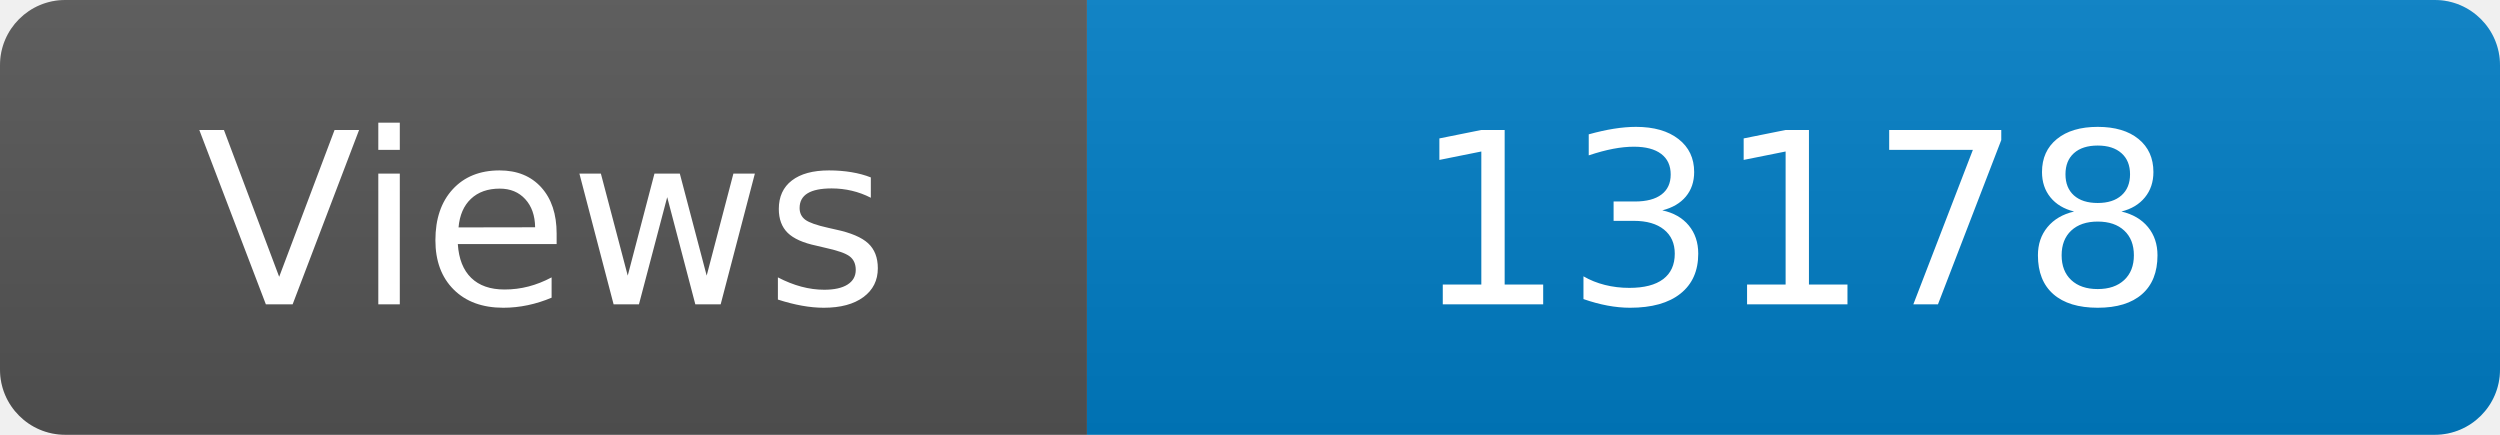
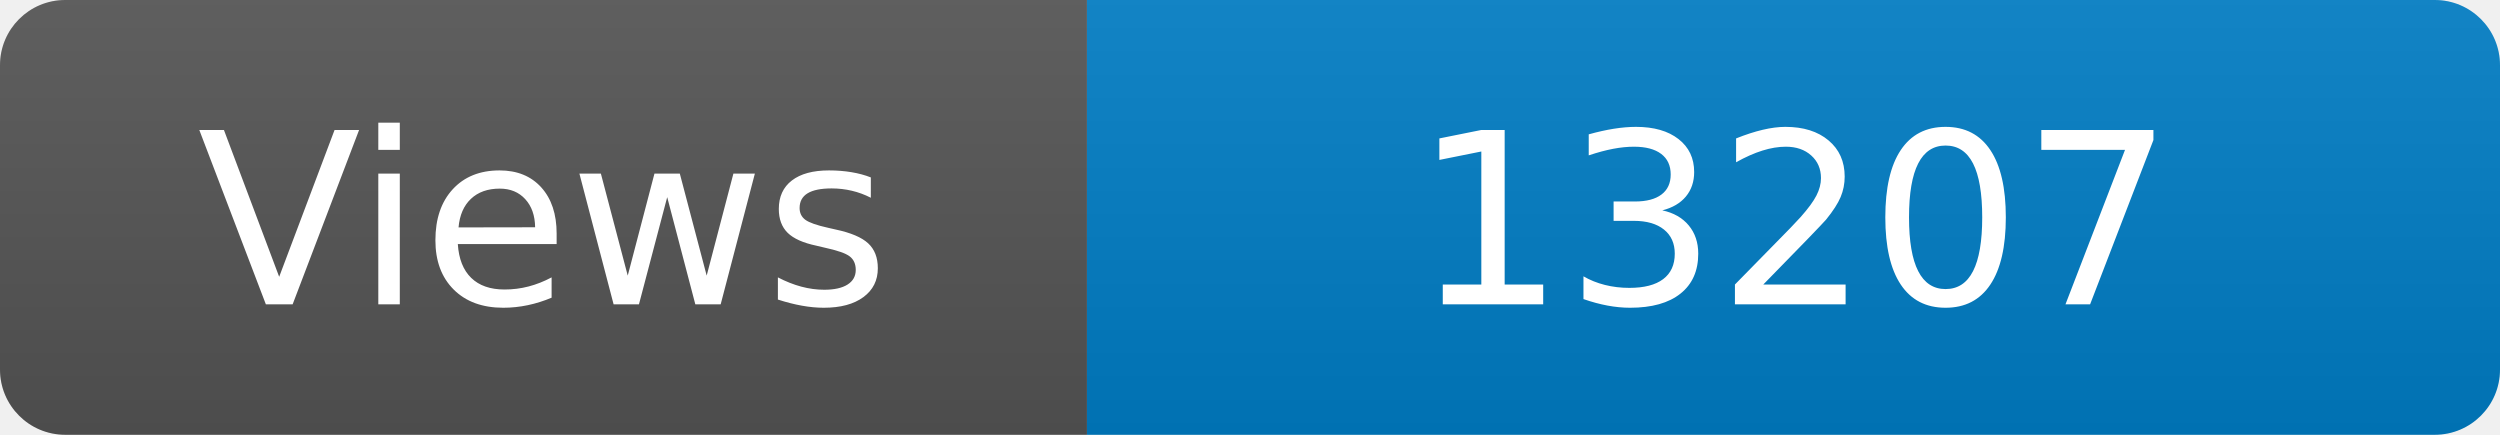
<svg xmlns="http://www.w3.org/2000/svg" width="115" height="20" role="img" aria-label="Maintained?: yes">
  <linearGradient id="s" x2="0" y2="100%">
    <stop offset="0" stop-color="#bbb" stop-opacity=".1" />
    <stop offset="1" stop-opacity=".1" />
  </linearGradient>
  <clipPath id="r">
    <rect width="115" height="20" rx="3" fill="#fff" />
  </clipPath>
  <g clip-path="url(#r)">
    <rect width="50" height="20" fill="#555" />
    <rect x="50" width="160" height="20" fill="#007ec6" />
    <rect width="115" height="20" fill="url(#s)" />
  </g>
  <g fill="#fff" text-anchor="middle" font-family="Verdana,Geneva,DejaVu Sans,sans-serif" font-size="110">
    <text x="250" y="140" transform="scale(.1)" fill="#fff">Views</text>
-     <text x="825" y="140" transform="scale(.1)" fill="#fff">13178</text>
+     <text x="825" y="140" transform="scale(.1)" fill="#fff">13207</text>
  </g>
</svg>
